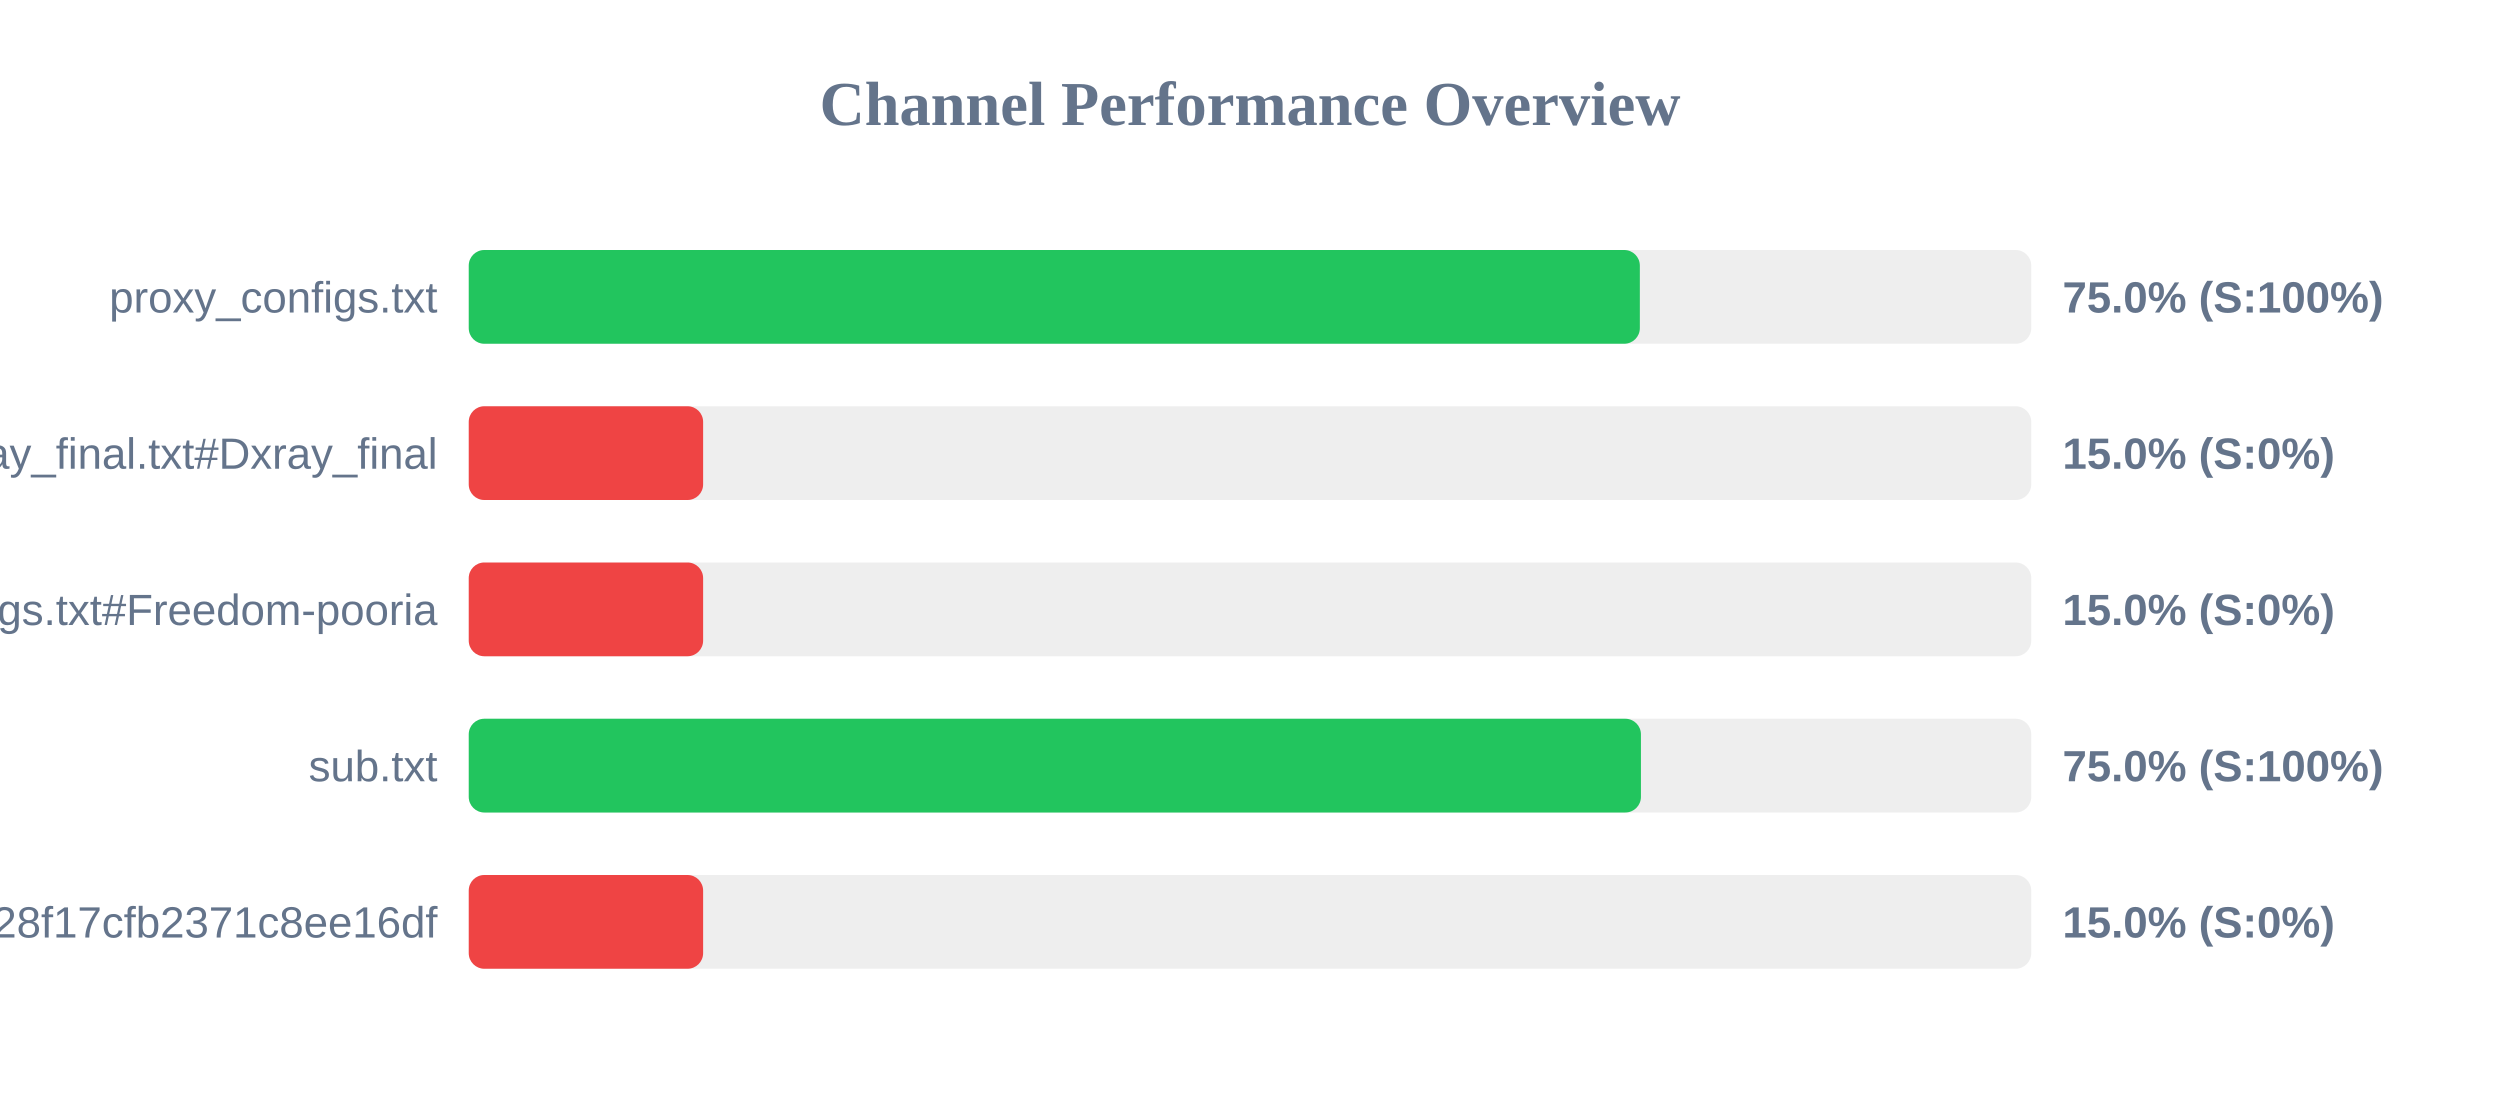
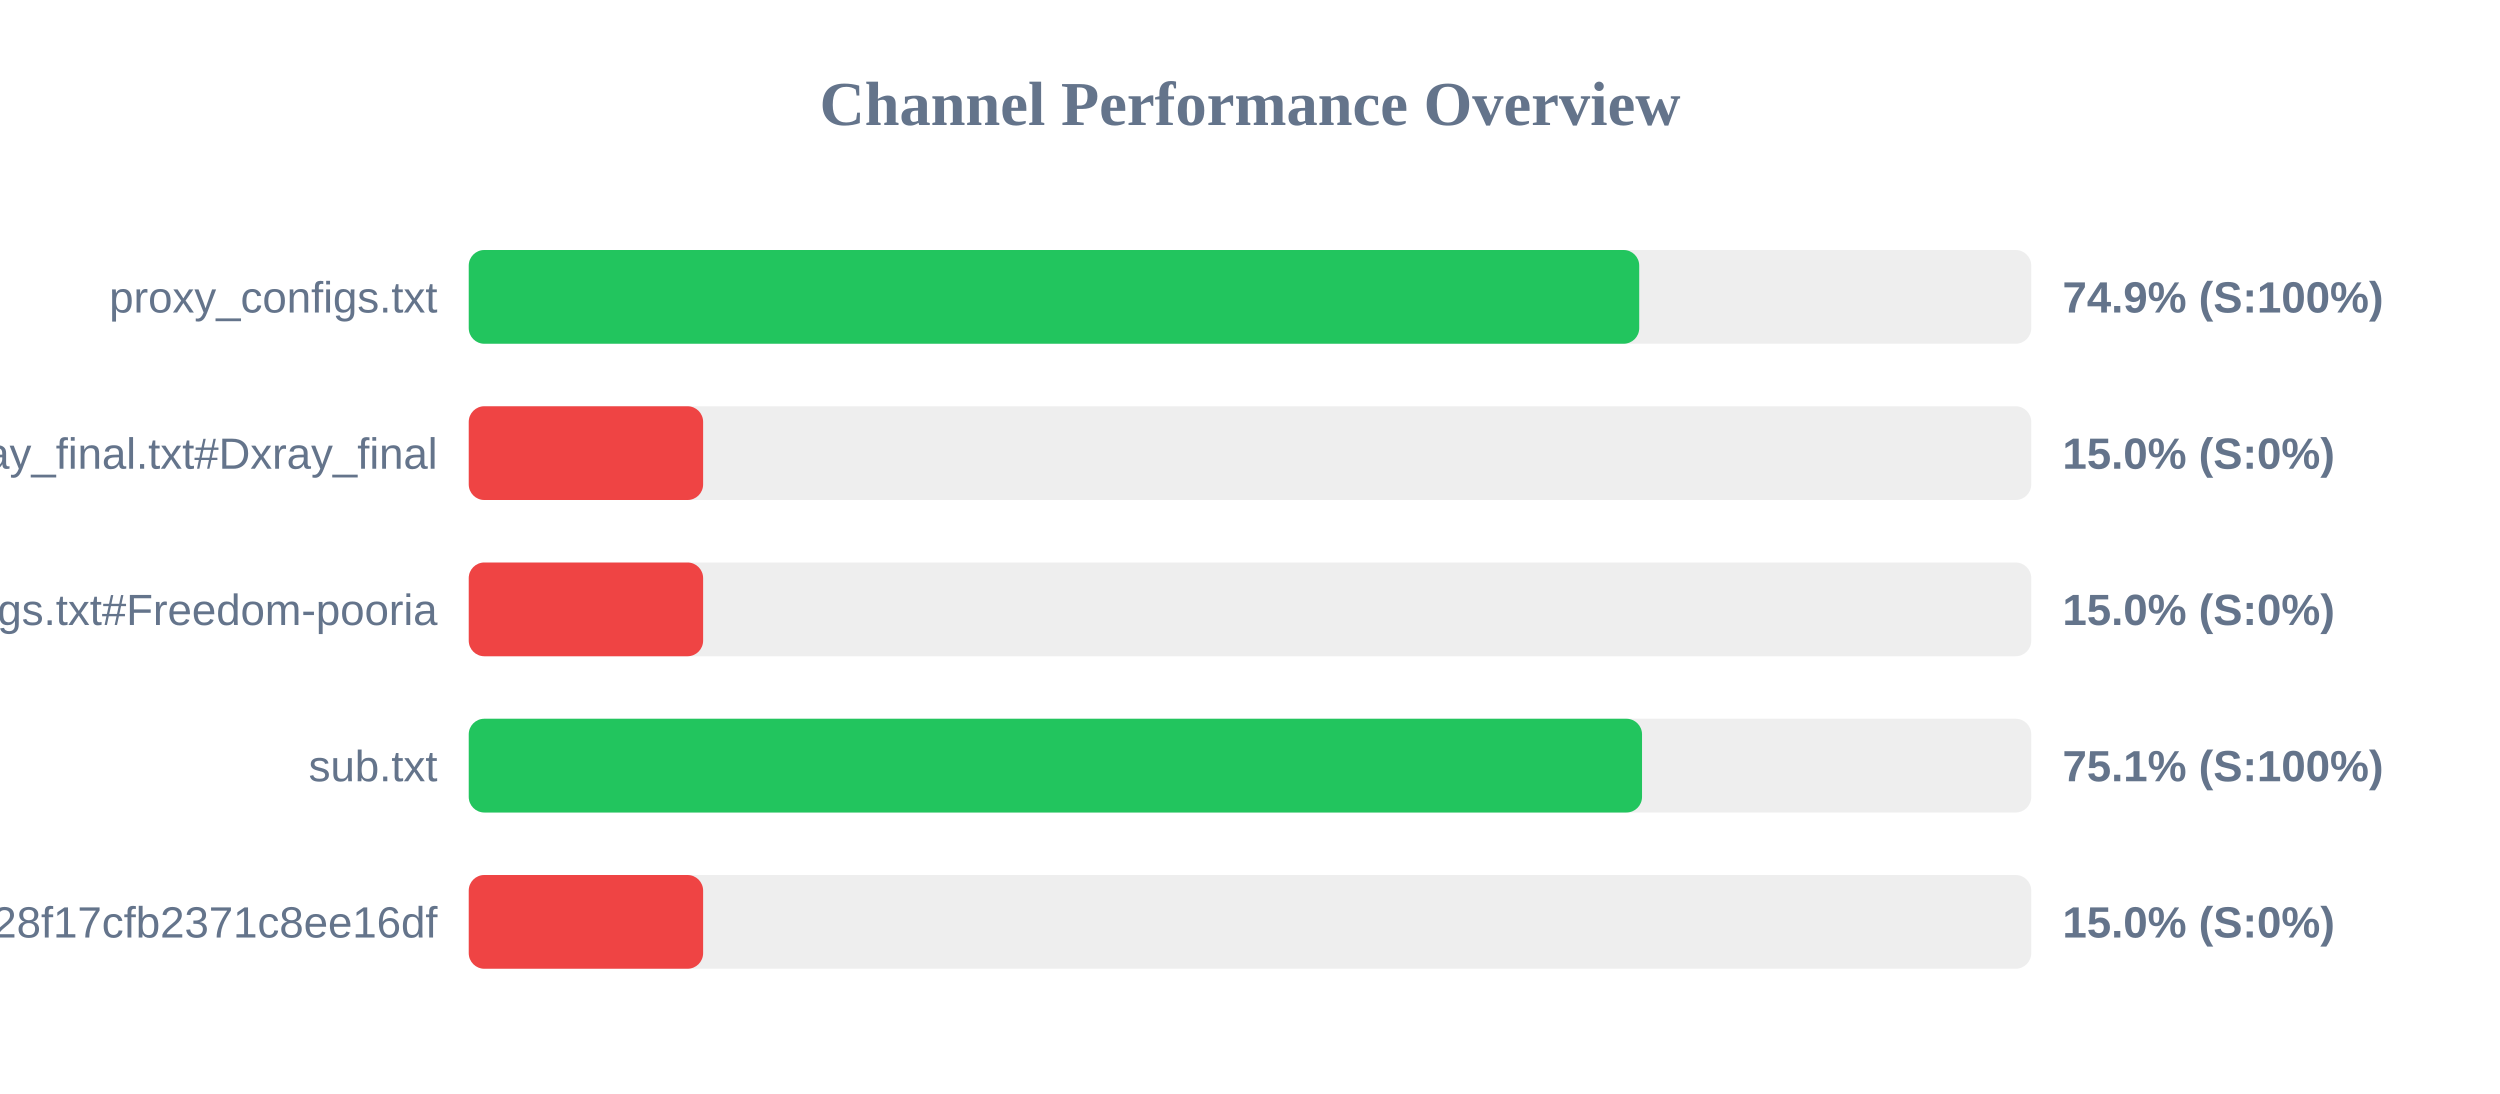
<svg xmlns="http://www.w3.org/2000/svg" width="800" height="350" version="1.1">
  <style>
        .row { font: 14px Arial; fill: #64748b; }
        .score { font: bold 14px Arial; fill: #64748b; }
    </style>
  <text x="400" y="40" text-anchor="middle" font-size="20px" font-weight="bold" fill="#64748b">Channel Performance Overview</text>
  <rect x="150" y="80" width="500" height="30" fill="#eee" rx="5" />
-   <rect x="150" y="80" width="374.75" height="30" fill="#22c55e" rx="5" />
+   <rect x="150" y="80" width="374.55" height="30" fill="#22c55e" rx="5" />
  <text x="140" y="100" text-anchor="end" class="row">proxy_configs.txt</text>
-   <text x="660" y="100" text-anchor="start" class="score">75.0% (S:100%)</text>
+   <text x="660" y="100" text-anchor="start" class="score">74.9% (S:100%)</text>
  <rect x="150" y="130" width="500" height="30" fill="#eee" rx="5" />
  <rect x="150" y="130" width="75.0" height="30" fill="#ef4444" rx="5" />
  <text x="140" y="150" text-anchor="end" class="row">xray_final.txt#Dxray_final</text>
  <text x="660" y="150" text-anchor="start" class="score">15.0% (S:0%)</text>
  <rect x="150" y="180" width="500" height="30" fill="#eee" rx="5" />
  <rect x="150" y="180" width="75.0" height="30" fill="#ef4444" rx="5" />
  <text x="140" y="200" text-anchor="end" class="row">v2ray_configs.txt#Freedom-pooria</text>
  <text x="660" y="200" text-anchor="start" class="score">15.0% (S:0%)</text>
  <rect x="150" y="230" width="500" height="30" fill="#eee" rx="5" />
-   <rect x="150" y="230" width="375.1" height="30" fill="#22c55e" rx="5" />
+   <rect x="150" y="230" width="375.45" height="30" fill="#22c55e" rx="5" />
  <text x="140" y="250" text-anchor="end" class="row">sub.txt</text>
-   <text x="660" y="250" text-anchor="start" class="score">75.0% (S:100%)</text>
+   <text x="660" y="250" text-anchor="start" class="score">75.1% (S:100%)</text>
  <rect x="150" y="280" width="500" height="30" fill="#eee" rx="5" />
  <rect x="150" y="280" width="75.0" height="30" fill="#ef4444" rx="5" />
  <text x="140" y="300" text-anchor="end" class="row">?token=fedfed7b41b828f17cfb2371c8ee16df</text>
  <text x="660" y="300" text-anchor="start" class="score">15.0% (S:0%)</text>
</svg>
